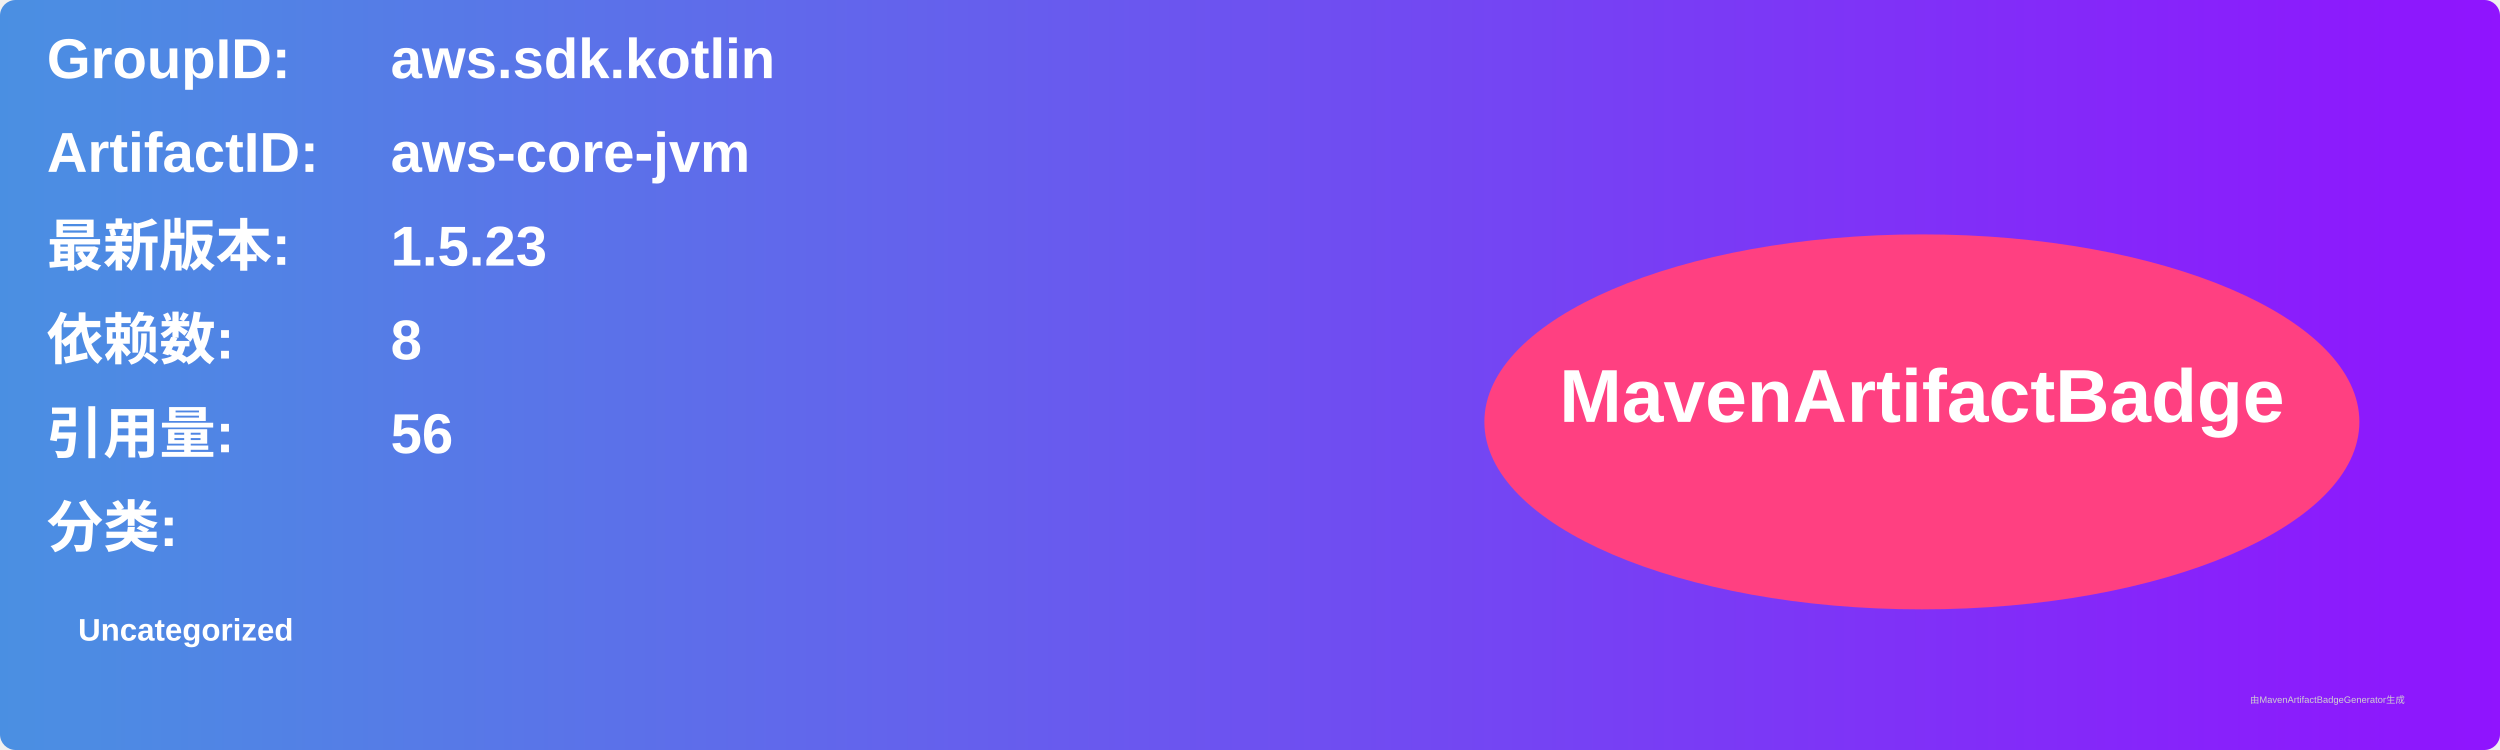
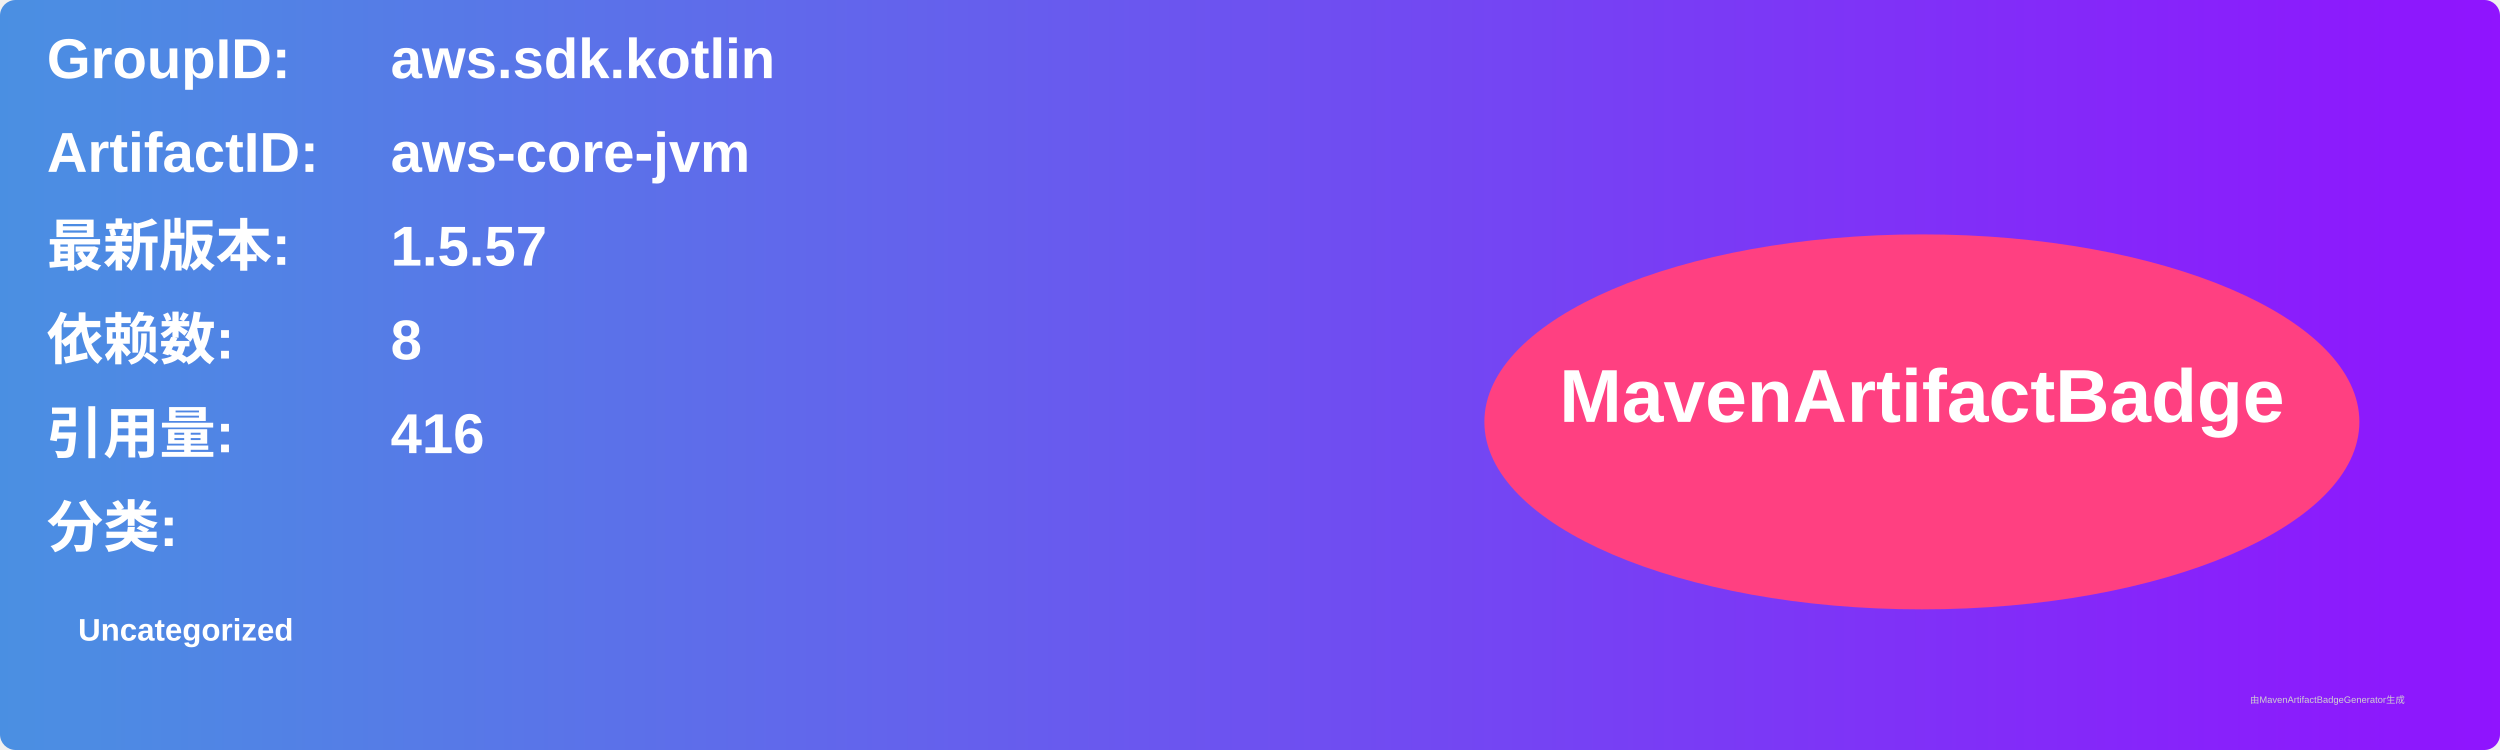
<svg xmlns="http://www.w3.org/2000/svg" width="800" height="240" viewBox="0 0 800 240">
  <linearGradient id="grad" x1="0%" y1="0%" x2="100%" y2="0%">
    <stop offset="0%" stop-color="#4a90e2" />
    <stop offset="100%" stop-color="#9013fe" />
  </linearGradient>
  <rect width="100%" height="100%" rx="5" ry="5" fill="url(#grad)" />
  <g transform="translate(15, 15)">
    <text x="0" y="10" font-family="Arial" font-size="18" fill="white" font-weight="bold" width="260">GroupID:</text>
    <text x="110" y="10" font-family="Arial" font-size="18" fill="white" font-weight="bold" width="460">aws.sdk.kotlin</text>
    <text x="0" y="40" font-family="Arial" font-size="18" fill="white" font-weight="bold" width="260">ArtifactID:</text>
    <text x="110" y="40" font-family="Arial" font-size="18" fill="white" font-weight="bold" width="460">aws-core-jvm</text>
    <text x="0" y="70" font-family="Arial" font-size="18" fill="white" font-weight="bold">最新版本:</text>
    <text x="110" y="70" font-family="Arial" font-size="18" fill="white" font-weight="bold">
-       <tspan font-weight="bold">1.5.23</tspan>
+       <tspan font-weight="bold">1.5.57</tspan>
    </text>
    <text x="0" y="100" font-family="Arial" font-size="18" fill="white" font-weight="bold">依赖数: </text>
    <text x="110" y="100" font-family="Arial" font-size="18" fill="white">
      <tspan font-weight="bold">8</tspan>
    </text>
    <text x="0" y="130" font-family="Arial" font-size="18" fill="white" font-weight="bold">引用量: </text>
    <text x="110" y="130" font-family="Arial" font-size="18" fill="white">
-       <tspan font-weight="bold">56</tspan>
+       <tspan font-weight="bold">416</tspan>
    </text>
    <text x="0" y="160" font-family="Arial" font-size="18" fill="white" font-weight="bold">分类:</text>
    <text x="10" y="190" font-family="Arial" font-size="10" fill="white">
      <tspan font-weight="bold">Uncategorized</tspan>
    </text>
    <ellipse cx="600" cy="120" rx="140" ry="60" fill="#ff4081" />
    <text x="600" y="120" text-anchor="middle" font-family="Arial" font-size="24" fill="white" font-weight="bold">MavenArtifactBadge</text>
  </g>
  <text x="720" y="225" font-family="Arial" font-size="3" fill="#d0d0d0">由MavenArtifactBadgeGenerator生成</text>
</svg>
